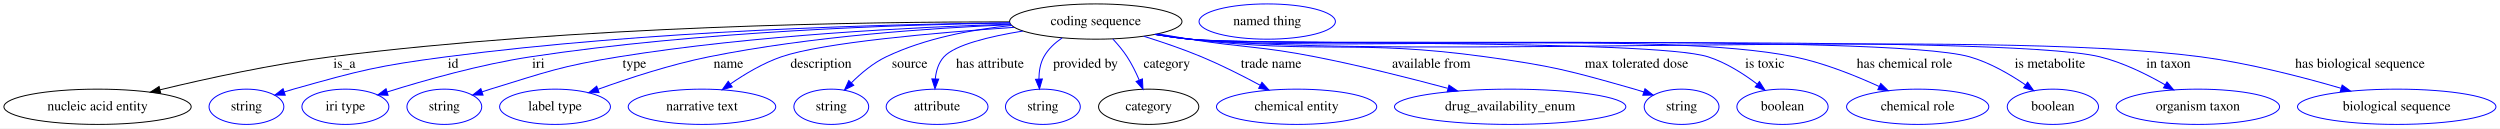
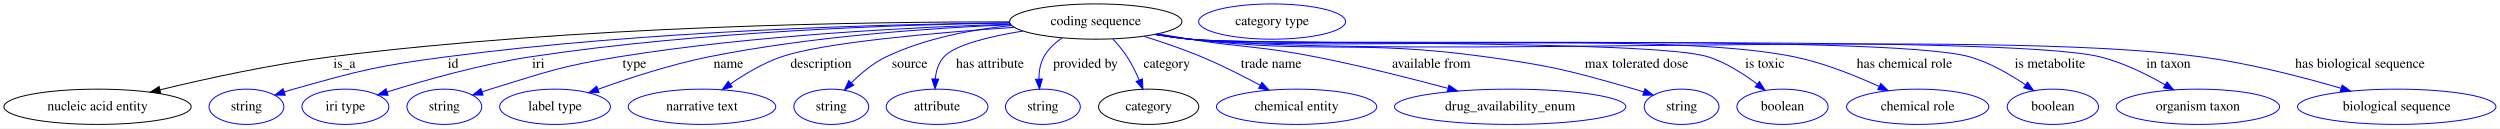
<svg xmlns="http://www.w3.org/2000/svg" width="2552pt" height="131pt" viewBox="0.00 0.00 2551.93 131.00">
  <g id="graph0" class="graph" transform="scale(1 1) rotate(0) translate(4 127)">
    <polygon fill="white" stroke="transparent" points="-4,4 -4,-127 2547.93,-127 2547.93,4 -4,4" />
    <g id="node1" class="node">
      <ellipse fill="none" stroke="black" cx="1114.54" cy="-105" rx="87.99" ry="18" />
      <text text-anchor="middle" x="1114.54" y="-101.3" font-family="Times,serif" font-size="14.00">coding sequence</text>
    </g>
    <g id="node2" class="node">
      <ellipse fill="none" stroke="black" cx="95.54" cy="-18" rx="95.58" ry="18" />
      <text text-anchor="middle" x="95.54" y="-14.3" font-family="Times,serif" font-size="14.00">nucleic acid entity</text>
    </g>
    <g id="edge1" class="edge">
      <path fill="none" stroke="black" d="M1026.59,-104.69C881.59,-104.8 583.49,-100.64 333.54,-69 273.91,-61.45 206.99,-46.83 159.34,-35.34" />
      <polygon fill="black" stroke="black" points="160.01,-31.91 149.47,-32.94 158.36,-38.71 160.01,-31.91" />
      <text text-anchor="middle" x="347.54" y="-57.8" font-family="Times,serif" font-size="14.00">is_a</text>
    </g>
    <g id="node3" class="node">
      <ellipse fill="none" stroke="blue" cx="247.54" cy="-18" rx="38.19" ry="18" />
      <text text-anchor="middle" x="247.54" y="-14.3" font-family="Times,serif" font-size="14.00">string</text>
    </g>
    <g id="edge2" class="edge">
      <path fill="none" stroke="blue" d="M1027,-103.71C899.76,-102.3 656.54,-95.93 451.54,-69 381.28,-59.77 363.76,-55.2 295.54,-36 292.44,-35.13 289.24,-34.15 286.04,-33.13" />
      <polygon fill="blue" stroke="blue" points="287.13,-29.81 276.54,-29.96 284.91,-36.45 287.13,-29.81" />
      <text text-anchor="middle" x="458.54" y="-57.8" font-family="Times,serif" font-size="14.00">id</text>
    </g>
    <g id="node4" class="node">
      <ellipse fill="none" stroke="blue" cx="348.54" cy="-18" rx="44.39" ry="18" />
      <text text-anchor="middle" x="348.54" y="-14.3" font-family="Times,serif" font-size="14.00">iri type</text>
    </g>
    <g id="edge3" class="edge">
      <path fill="none" stroke="blue" d="M1027.03,-103.55C913.53,-101.87 709.7,-95.05 537.54,-69 486.4,-61.26 429.18,-45.02 391.23,-33.14" />
      <polygon fill="blue" stroke="blue" points="392.13,-29.75 381.54,-30.07 390.02,-36.43 392.13,-29.75" />
      <text text-anchor="middle" x="545.54" y="-57.8" font-family="Times,serif" font-size="14.00">iri</text>
    </g>
    <g id="node5" class="node">
      <ellipse fill="none" stroke="blue" cx="449.54" cy="-18" rx="38.19" ry="18" />
      <text text-anchor="middle" x="449.54" y="-14.3" font-family="Times,serif" font-size="14.00">string</text>
    </g>
    <g id="edge4" class="edge">
      <path fill="none" stroke="blue" d="M1027.36,-102.32C929.51,-99.38 766.26,-91.28 627.54,-69 568.26,-59.48 553.96,-53.57 496.54,-36 493.78,-35.16 490.94,-34.24 488.09,-33.29" />
      <polygon fill="blue" stroke="blue" points="489.07,-29.93 478.47,-29.98 486.79,-36.55 489.07,-29.93" />
      <text text-anchor="middle" x="643.54" y="-57.8" font-family="Times,serif" font-size="14.00">type</text>
    </g>
    <g id="node6" class="node">
      <ellipse fill="none" stroke="blue" cx="562.54" cy="-18" rx="56.59" ry="18" />
      <text text-anchor="middle" x="562.54" y="-14.3" font-family="Times,serif" font-size="14.00">label type</text>
    </g>
    <g id="edge5" class="edge">
      <path fill="none" stroke="blue" d="M1027.85,-101.79C947.29,-98.45 824.33,-90.06 719.54,-69 680.57,-61.17 637.65,-47.11 606.55,-35.89" />
      <polygon fill="blue" stroke="blue" points="607.48,-32.5 596.88,-32.35 605.07,-39.07 607.48,-32.5" />
      <text text-anchor="middle" x="739.54" y="-57.8" font-family="Times,serif" font-size="14.00">name</text>
    </g>
    <g id="node7" class="node">
      <ellipse fill="none" stroke="blue" cx="712.54" cy="-18" rx="75.29" ry="18" />
      <text text-anchor="middle" x="712.54" y="-14.3" font-family="Times,serif" font-size="14.00">narrative text</text>
    </g>
    <g id="edge6" class="edge">
      <path fill="none" stroke="blue" d="M1031.24,-99.1C951.1,-93.63 836.02,-83.59 793.54,-69 774.99,-62.63 756.23,-51.42 741.44,-41.22" />
      <polygon fill="blue" stroke="blue" points="743.4,-38.32 733.22,-35.38 739.34,-44.03 743.4,-38.32" />
      <text text-anchor="middle" x="834.04" y="-57.8" font-family="Times,serif" font-size="14.00">description</text>
    </g>
    <g id="node8" class="node">
      <ellipse fill="none" stroke="blue" cx="844.54" cy="-18" rx="38.19" ry="18" />
      <text text-anchor="middle" x="844.54" y="-14.3" font-family="Times,serif" font-size="14.00">string</text>
    </g>
    <g id="edge7" class="edge">
      <path fill="none" stroke="blue" d="M1028.94,-101.04C988.4,-96.92 940.29,-87.98 900.54,-69 887.23,-62.65 874.75,-52.14 864.96,-42.39" />
      <polygon fill="blue" stroke="blue" points="867.48,-39.96 858.03,-35.17 862.43,-44.81 867.48,-39.96" />
      <text text-anchor="middle" x="924.54" y="-57.8" font-family="Times,serif" font-size="14.00">source</text>
    </g>
    <g id="node9" class="node">
      <ellipse fill="none" stroke="blue" cx="952.54" cy="-18" rx="51.99" ry="18" />
      <text text-anchor="middle" x="952.54" y="-14.3" font-family="Times,serif" font-size="14.00">attribute</text>
    </g>
    <g id="edge8" class="edge">
      <path fill="none" stroke="blue" d="M1040.12,-95.31C1006.09,-89.77 970.84,-81.28 959.54,-69 953.95,-62.92 951.53,-54.55 950.69,-46.39" />
      <polygon fill="blue" stroke="blue" points="954.19,-46.24 950.38,-36.35 947.2,-46.46 954.19,-46.24" />
      <text text-anchor="middle" x="1006.54" y="-57.8" font-family="Times,serif" font-size="14.00">has attribute</text>
    </g>
    <g id="node10" class="node">
      <ellipse fill="none" stroke="blue" cx="1060.54" cy="-18" rx="38.19" ry="18" />
      <text text-anchor="middle" x="1060.54" y="-14.3" font-family="Times,serif" font-size="14.00">string</text>
    </g>
    <g id="edge9" class="edge">
      <path fill="none" stroke="blue" d="M1080.14,-88.26C1072.74,-83.2 1065.85,-76.82 1061.54,-69 1057.8,-62.2 1056.55,-54.06 1056.5,-46.33" />
      <polygon fill="blue" stroke="blue" points="1060,-46.41 1057.07,-36.23 1053.01,-46.02 1060,-46.41" />
      <text text-anchor="middle" x="1104.04" y="-57.8" font-family="Times,serif" font-size="14.00">provided by</text>
    </g>
    <g id="node11" class="node">
      <ellipse fill="none" stroke="black" cx="1168.54" cy="-18" rx="51.19" ry="18" />
      <text text-anchor="middle" x="1168.54" y="-14.3" font-family="Times,serif" font-size="14.00">category</text>
    </g>
    <g id="edge10" class="edge">
      <path fill="none" stroke="blue" d="M1132.02,-87.12C1137.11,-81.65 1142.41,-75.35 1146.54,-69 1151.27,-61.74 1155.43,-53.29 1158.82,-45.42" />
      <polygon fill="blue" stroke="blue" points="1162.17,-46.49 1162.69,-35.91 1155.68,-43.85 1162.17,-46.49" />
      <text text-anchor="middle" x="1187.04" y="-57.8" font-family="Times,serif" font-size="14.00">category</text>
    </g>
    <g id="node13" class="node">
      <ellipse fill="none" stroke="blue" cx="1319.54" cy="-18" rx="81.79" ry="18" />
      <text text-anchor="middle" x="1319.54" y="-14.3" font-family="Times,serif" font-size="14.00">chemical entity</text>
    </g>
    <g id="edge11" class="edge">
      <path fill="none" stroke="blue" d="M1163.54,-89.97C1182.25,-84.14 1203.62,-76.88 1222.54,-69 1242.8,-60.56 1264.58,-49.53 1282.36,-39.97" />
      <polygon fill="blue" stroke="blue" points="1284.15,-42.98 1291.26,-35.13 1280.8,-36.83 1284.15,-42.98" />
      <text text-anchor="middle" x="1293.54" y="-57.8" font-family="Times,serif" font-size="14.00">trade name</text>
    </g>
    <g id="node14" class="node">
      <ellipse fill="none" stroke="blue" cx="1537.54" cy="-18" rx="118.08" ry="18" />
      <text text-anchor="middle" x="1537.54" y="-14.3" font-family="Times,serif" font-size="14.00">drug_availability_enum</text>
    </g>
    <g id="edge12" class="edge">
      <path fill="none" stroke="blue" d="M1177.75,-92.48C1188.67,-90.58 1199.93,-88.69 1210.54,-87 1267.28,-77.99 1282.16,-80.02 1338.54,-69 1384.11,-60.1 1434.87,-47.3 1473.72,-36.88" />
      <polygon fill="blue" stroke="blue" points="1475.09,-40.13 1483.84,-34.14 1473.27,-33.37 1475.09,-40.13" />
      <text text-anchor="middle" x="1457.04" y="-57.8" font-family="Times,serif" font-size="14.00">available from</text>
    </g>
    <g id="node15" class="node">
      <ellipse fill="none" stroke="blue" cx="1712.54" cy="-18" rx="38.19" ry="18" />
      <text text-anchor="middle" x="1712.54" y="-14.3" font-family="Times,serif" font-size="14.00">string</text>
    </g>
    <g id="edge13" class="edge">
      <path fill="none" stroke="blue" d="M1175.84,-92.06C1187.34,-90.13 1199.28,-88.33 1210.54,-87 1344.08,-71.25 1379.33,-87.32 1512.54,-69 1581.03,-59.58 1598.05,-54.91 1664.54,-36 1667.65,-35.12 1670.84,-34.14 1674.04,-33.11" />
      <polygon fill="blue" stroke="blue" points="1675.17,-36.43 1683.54,-29.93 1672.95,-29.79 1675.17,-36.43" />
      <text text-anchor="middle" x="1666.54" y="-57.8" font-family="Times,serif" font-size="14.00">max tolerated dose</text>
    </g>
    <g id="node16" class="node">
      <ellipse fill="none" stroke="blue" cx="1815.54" cy="-18" rx="46.59" ry="18" />
      <text text-anchor="middle" x="1815.54" y="-14.3" font-family="Times,serif" font-size="14.00">boolean</text>
    </g>
    <g id="edge14" class="edge">
      <path fill="none" stroke="blue" d="M1175.04,-91.95C1186.78,-89.99 1199.01,-88.21 1210.54,-87 1269.03,-80.86 1683.5,-86.83 1739.54,-69 1757.74,-63.21 1775.7,-51.74 1789.59,-41.24" />
      <polygon fill="blue" stroke="blue" points="1791.97,-43.82 1797.68,-34.89 1787.65,-38.31 1791.97,-43.82" />
      <text text-anchor="middle" x="1797.54" y="-57.8" font-family="Times,serif" font-size="14.00">is toxic</text>
    </g>
    <g id="node17" class="node">
      <ellipse fill="none" stroke="blue" cx="1953.54" cy="-18" rx="72.59" ry="18" />
      <text text-anchor="middle" x="1953.54" y="-14.3" font-family="Times,serif" font-size="14.00">chemical role</text>
    </g>
    <g id="edge15" class="edge">
      <path fill="none" stroke="blue" d="M1175.04,-91.9C1186.77,-89.95 1199.01,-88.18 1210.54,-87 1347,-73 1693.2,-96.72 1827.54,-69 1857.66,-62.79 1889.85,-49.89 1914.16,-38.75" />
      <polygon fill="blue" stroke="blue" points="1915.83,-41.84 1923.4,-34.43 1912.86,-35.5 1915.83,-41.84" />
      <text text-anchor="middle" x="1940.04" y="-57.8" font-family="Times,serif" font-size="14.00">has chemical role</text>
    </g>
    <g id="node18" class="node">
      <ellipse fill="none" stroke="blue" cx="2091.54" cy="-18" rx="46.59" ry="18" />
      <text text-anchor="middle" x="2091.54" y="-14.3" font-family="Times,serif" font-size="14.00">boolean</text>
    </g>
    <g id="edge16" class="edge">
      <path fill="none" stroke="blue" d="M1174.77,-91.89C1186.59,-89.92 1198.92,-88.15 1210.54,-87 1298.58,-78.26 1921.45,-93.21 2006.54,-69 2027.11,-63.15 2047.83,-51.11 2063.67,-40.31" />
      <polygon fill="blue" stroke="blue" points="2065.78,-43.11 2071.93,-34.49 2061.74,-37.39 2065.78,-43.11" />
      <text text-anchor="middle" x="2088.54" y="-57.8" font-family="Times,serif" font-size="14.00">is metabolite</text>
    </g>
    <g id="node19" class="node">
      <ellipse fill="none" stroke="blue" cx="2239.54" cy="-18" rx="83.39" ry="18" />
      <text text-anchor="middle" x="2239.54" y="-14.3" font-family="Times,serif" font-size="14.00">organism taxon</text>
    </g>
    <g id="edge17" class="edge">
      <path fill="none" stroke="blue" d="M1174.77,-91.86C1186.59,-89.89 1198.92,-88.13 1210.54,-87 1313.29,-76.97 2039.3,-93.69 2139.54,-69 2163.03,-63.22 2187.34,-51.22 2206.11,-40.42" />
      <polygon fill="blue" stroke="blue" points="2208.03,-43.35 2214.86,-35.25 2204.47,-37.33 2208.03,-43.35" />
      <text text-anchor="middle" x="2209.54" y="-57.8" font-family="Times,serif" font-size="14.00">in taxon</text>
    </g>
    <g id="node20" class="node">
      <ellipse fill="none" stroke="blue" cx="2442.54" cy="-18" rx="101.28" ry="18" />
      <text text-anchor="middle" x="2442.54" y="-14.3" font-family="Times,serif" font-size="14.00">biological sequence</text>
    </g>
    <g id="edge18" class="edge">
      <path fill="none" stroke="blue" d="M1174.77,-91.84C1186.58,-89.88 1198.92,-88.12 1210.54,-87 1438.85,-64.93 2015.14,-99.01 2242.54,-69 2291.61,-62.52 2346.02,-48.46 2385.69,-36.89" />
      <polygon fill="blue" stroke="blue" points="2386.85,-40.19 2395.44,-34.01 2384.86,-33.48 2386.85,-40.19" />
      <text text-anchor="middle" x="2405.04" y="-57.8" font-family="Times,serif" font-size="14.00">has biological sequence</text>
    </g>
    <g id="node12" class="node">
-       <ellipse fill="none" stroke="blue" cx="1289.54" cy="-105" rx="69.59" ry="18" />
-       <text text-anchor="middle" x="1289.54" y="-101.3" font-family="Times,serif" font-size="14.00">named thing</text>
+       <ellipse fill="none" stroke="blue" cx="1294.54" cy="-105" rx="74.99" ry="18" />
+       <text text-anchor="middle" x="1294.54" y="-101.3" font-family="Times,serif" font-size="14.00">category type</text>
    </g>
  </g>
</svg>
